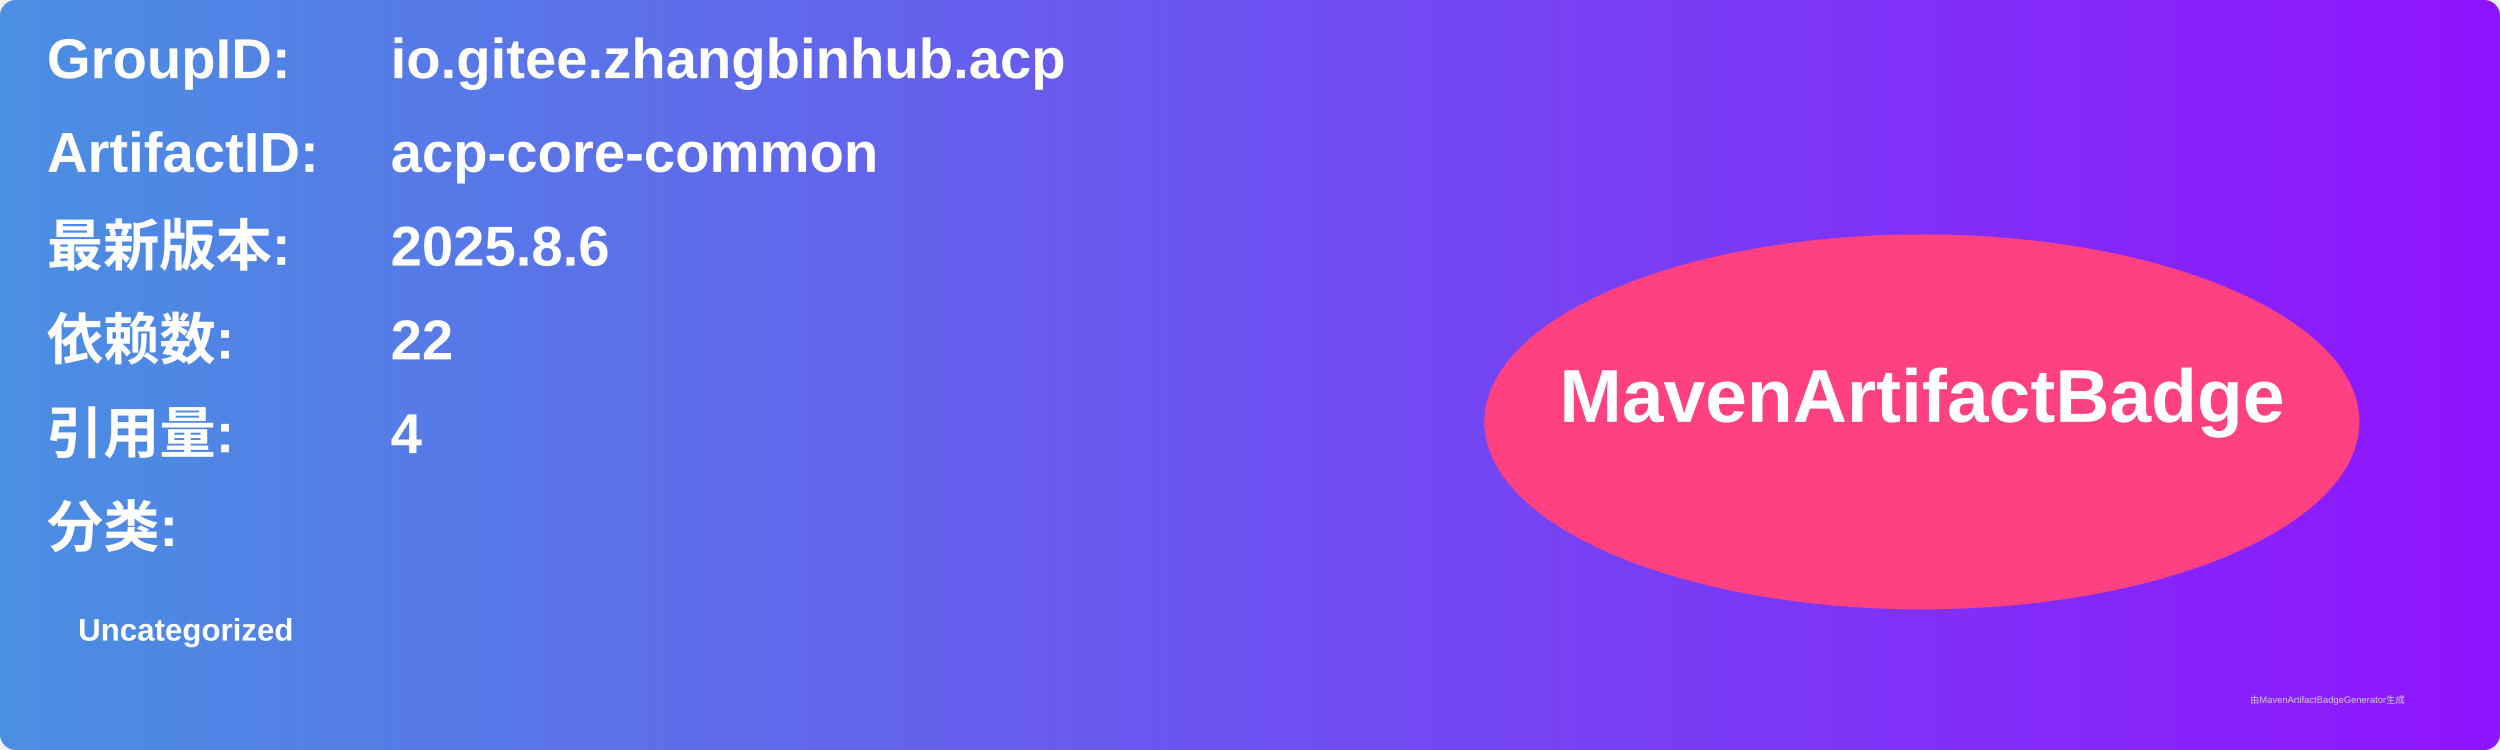
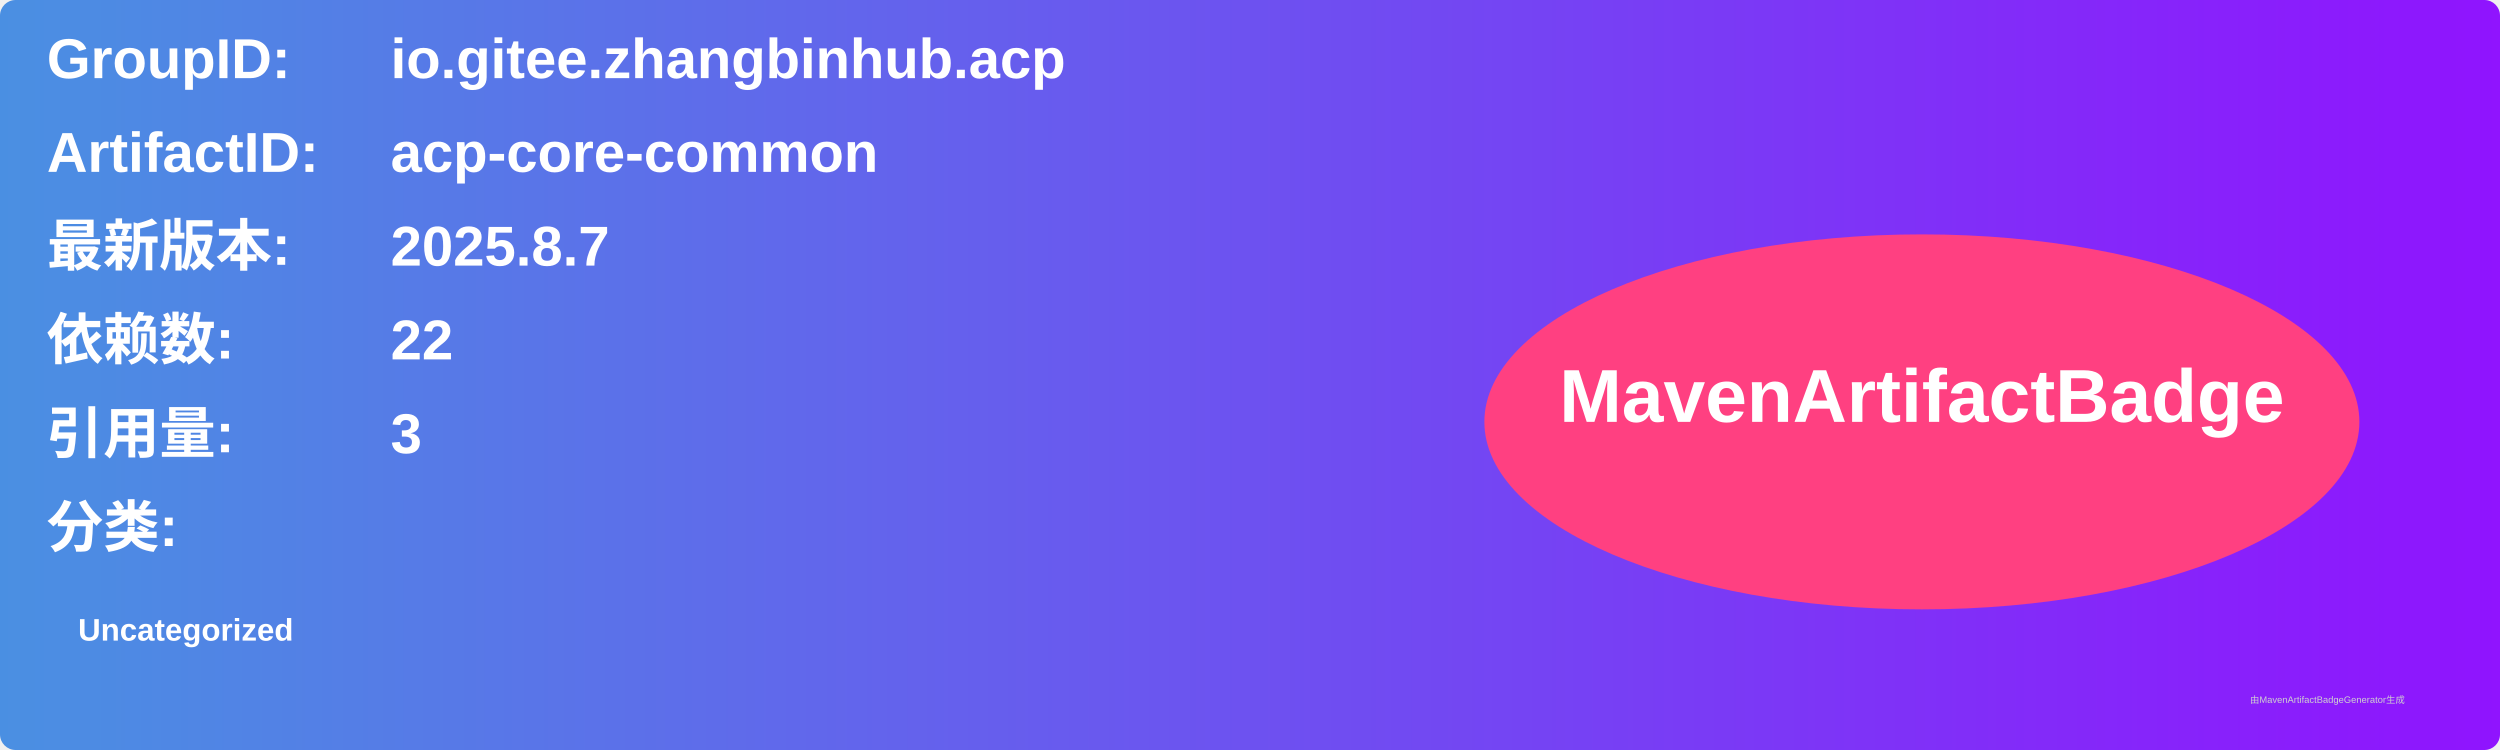
<svg xmlns="http://www.w3.org/2000/svg" width="800" height="240" viewBox="0 0 800 240">
  <linearGradient id="grad" x1="0%" y1="0%" x2="100%" y2="0%">
    <stop offset="0%" stop-color="#4a90e2" />
    <stop offset="100%" stop-color="#9013fe" />
  </linearGradient>
  <rect width="100%" height="100%" rx="5" ry="5" fill="url(#grad)" />
  <g transform="translate(15, 15)">
    <text x="0" y="10" font-family="Arial" font-size="18" fill="white" font-weight="bold" width="260">GroupID:</text>
    <text x="110" y="10" font-family="Arial" font-size="18" fill="white" font-weight="bold" width="460">io.gitee.zhangbinhub.acp</text>
    <text x="0" y="40" font-family="Arial" font-size="18" fill="white" font-weight="bold" width="260">ArtifactID:</text>
    <text x="110" y="40" font-family="Arial" font-size="18" fill="white" font-weight="bold" width="460">acp-core-common</text>
    <text x="0" y="70" font-family="Arial" font-size="18" fill="white" font-weight="bold">最新版本:</text>
    <text x="110" y="70" font-family="Arial" font-size="18" fill="white" font-weight="bold">
-       <tspan font-weight="bold">2025.8.6</tspan>
+       <tspan font-weight="bold">2025.8.7</tspan>
    </text>
    <text x="0" y="100" font-family="Arial" font-size="18" fill="white" font-weight="bold">依赖数: </text>
    <text x="110" y="100" font-family="Arial" font-size="18" fill="white">
      <tspan font-weight="bold">22</tspan>
    </text>
    <text x="0" y="130" font-family="Arial" font-size="18" fill="white" font-weight="bold">引用量: </text>
    <text x="110" y="130" font-family="Arial" font-size="18" fill="white">
-       <tspan font-weight="bold">4</tspan>
+       <tspan font-weight="bold">3</tspan>
    </text>
    <text x="0" y="160" font-family="Arial" font-size="18" fill="white" font-weight="bold">分类:</text>
    <text x="10" y="190" font-family="Arial" font-size="10" fill="white">
      <tspan font-weight="bold">Uncategorized</tspan>
    </text>
    <ellipse cx="600" cy="120" rx="140" ry="60" fill="#ff4081" />
    <text x="600" y="120" text-anchor="middle" font-family="Arial" font-size="24" fill="white" font-weight="bold">MavenArtifactBadge</text>
  </g>
  <text x="720" y="225" font-family="Arial" font-size="3" fill="#d0d0d0">由MavenArtifactBadgeGenerator生成</text>
</svg>
